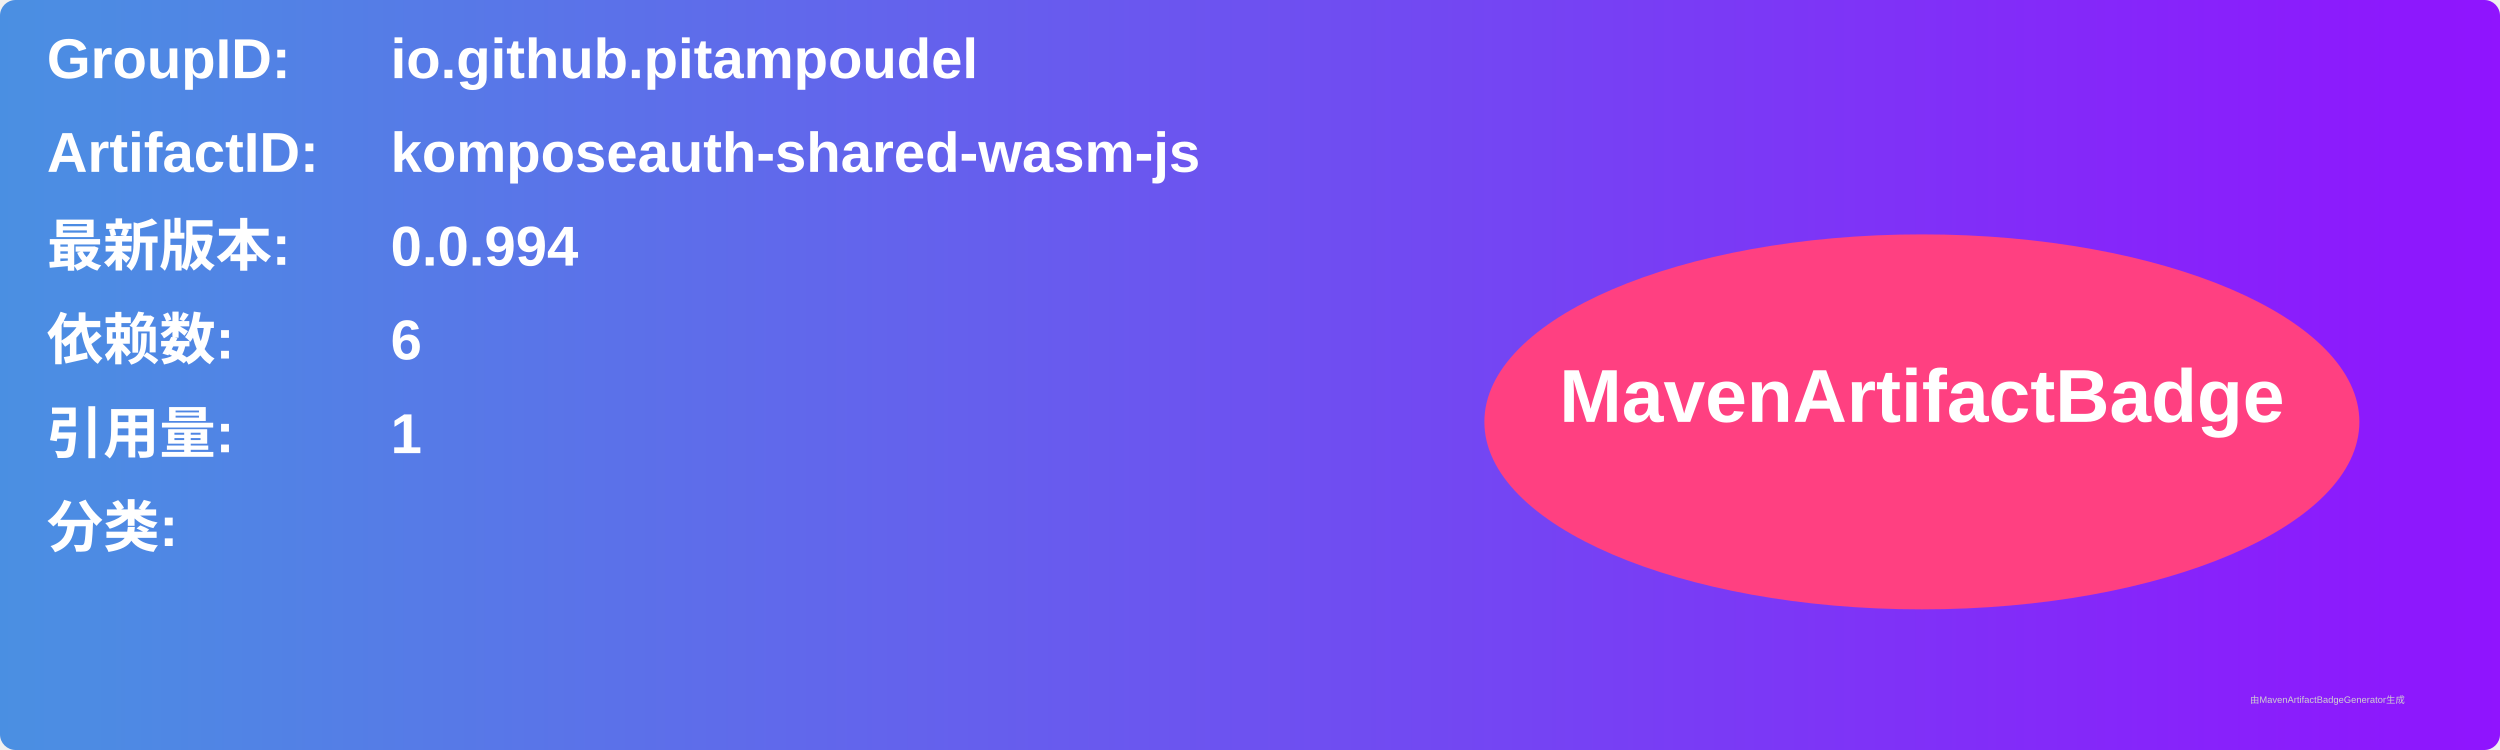
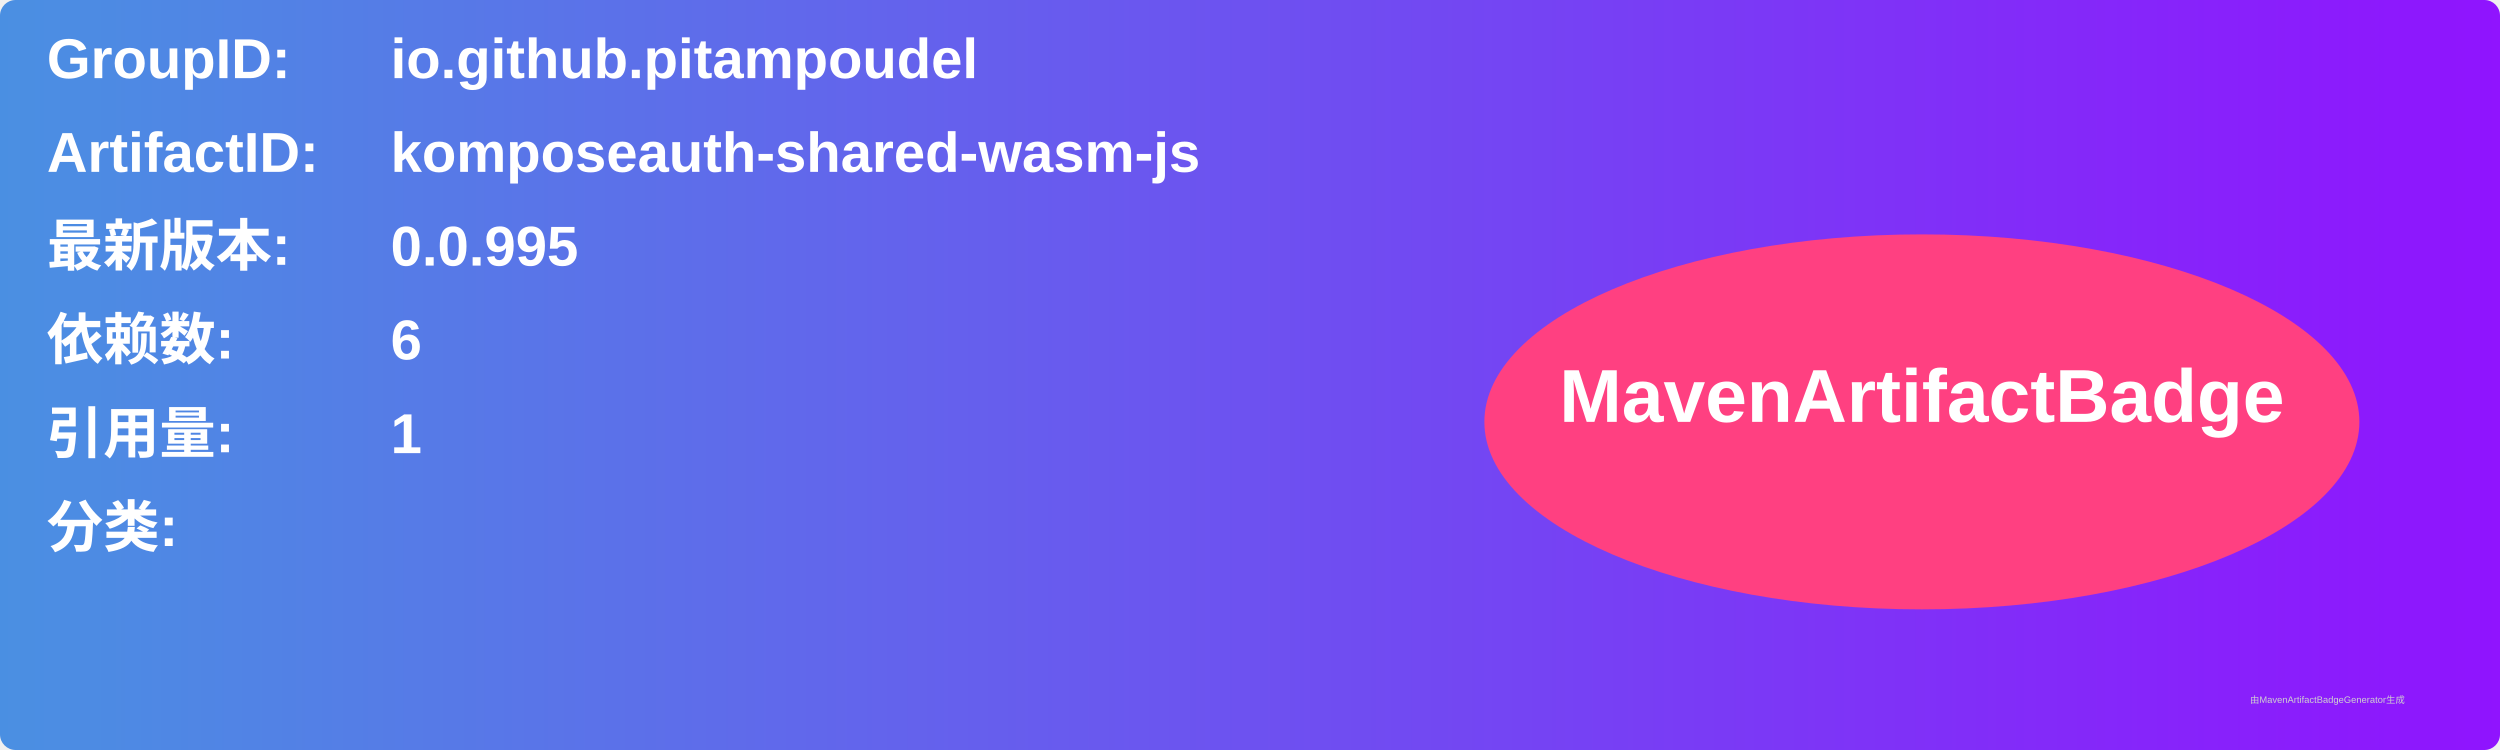
<svg xmlns="http://www.w3.org/2000/svg" width="800" height="240" viewBox="0 0 800 240">
  <linearGradient id="grad" x1="0%" y1="0%" x2="100%" y2="0%">
    <stop offset="0%" stop-color="#4a90e2" />
    <stop offset="100%" stop-color="#9013fe" />
  </linearGradient>
  <rect width="100%" height="100%" rx="5" ry="5" fill="url(#grad)" />
  <g transform="translate(15, 15)">
    <text x="0" y="10" font-family="Arial" font-size="18" fill="white" font-weight="bold" width="260">GroupID:</text>
    <text x="110" y="10" font-family="Arial" font-size="18" fill="white" font-weight="bold" width="460">io.github.pitampoudel</text>
    <text x="0" y="40" font-family="Arial" font-size="18" fill="white" font-weight="bold" width="260">ArtifactID:</text>
    <text x="110" y="40" font-family="Arial" font-size="18" fill="white" font-weight="bold" width="460">komposeauth-shared-wasm-js</text>
    <text x="0" y="70" font-family="Arial" font-size="18" fill="white" font-weight="bold">最新版本:</text>
    <text x="110" y="70" font-family="Arial" font-size="18" fill="white" font-weight="bold">
-       <tspan font-weight="bold">0.0.994</tspan>
+       <tspan font-weight="bold">0.0.995</tspan>
    </text>
    <text x="0" y="100" font-family="Arial" font-size="18" fill="white" font-weight="bold">依赖数: </text>
    <text x="110" y="100" font-family="Arial" font-size="18" fill="white">
      <tspan font-weight="bold">6</tspan>
    </text>
    <text x="0" y="130" font-family="Arial" font-size="18" fill="white" font-weight="bold">引用量: </text>
    <text x="110" y="130" font-family="Arial" font-size="18" fill="white">
      <tspan font-weight="bold">1</tspan>
    </text>
    <text x="0" y="160" font-family="Arial" font-size="18" fill="white" font-weight="bold">分类:</text>
    <text x="10" y="190" font-family="Arial" font-size="10" fill="white">
      <tspan font-weight="bold" />
    </text>
    <ellipse cx="600" cy="120" rx="140" ry="60" fill="#ff4081" />
    <text x="600" y="120" text-anchor="middle" font-family="Arial" font-size="24" fill="white" font-weight="bold">MavenArtifactBadge</text>
  </g>
  <text x="720" y="225" font-family="Arial" font-size="3" fill="#d0d0d0">由MavenArtifactBadgeGenerator生成</text>
</svg>
